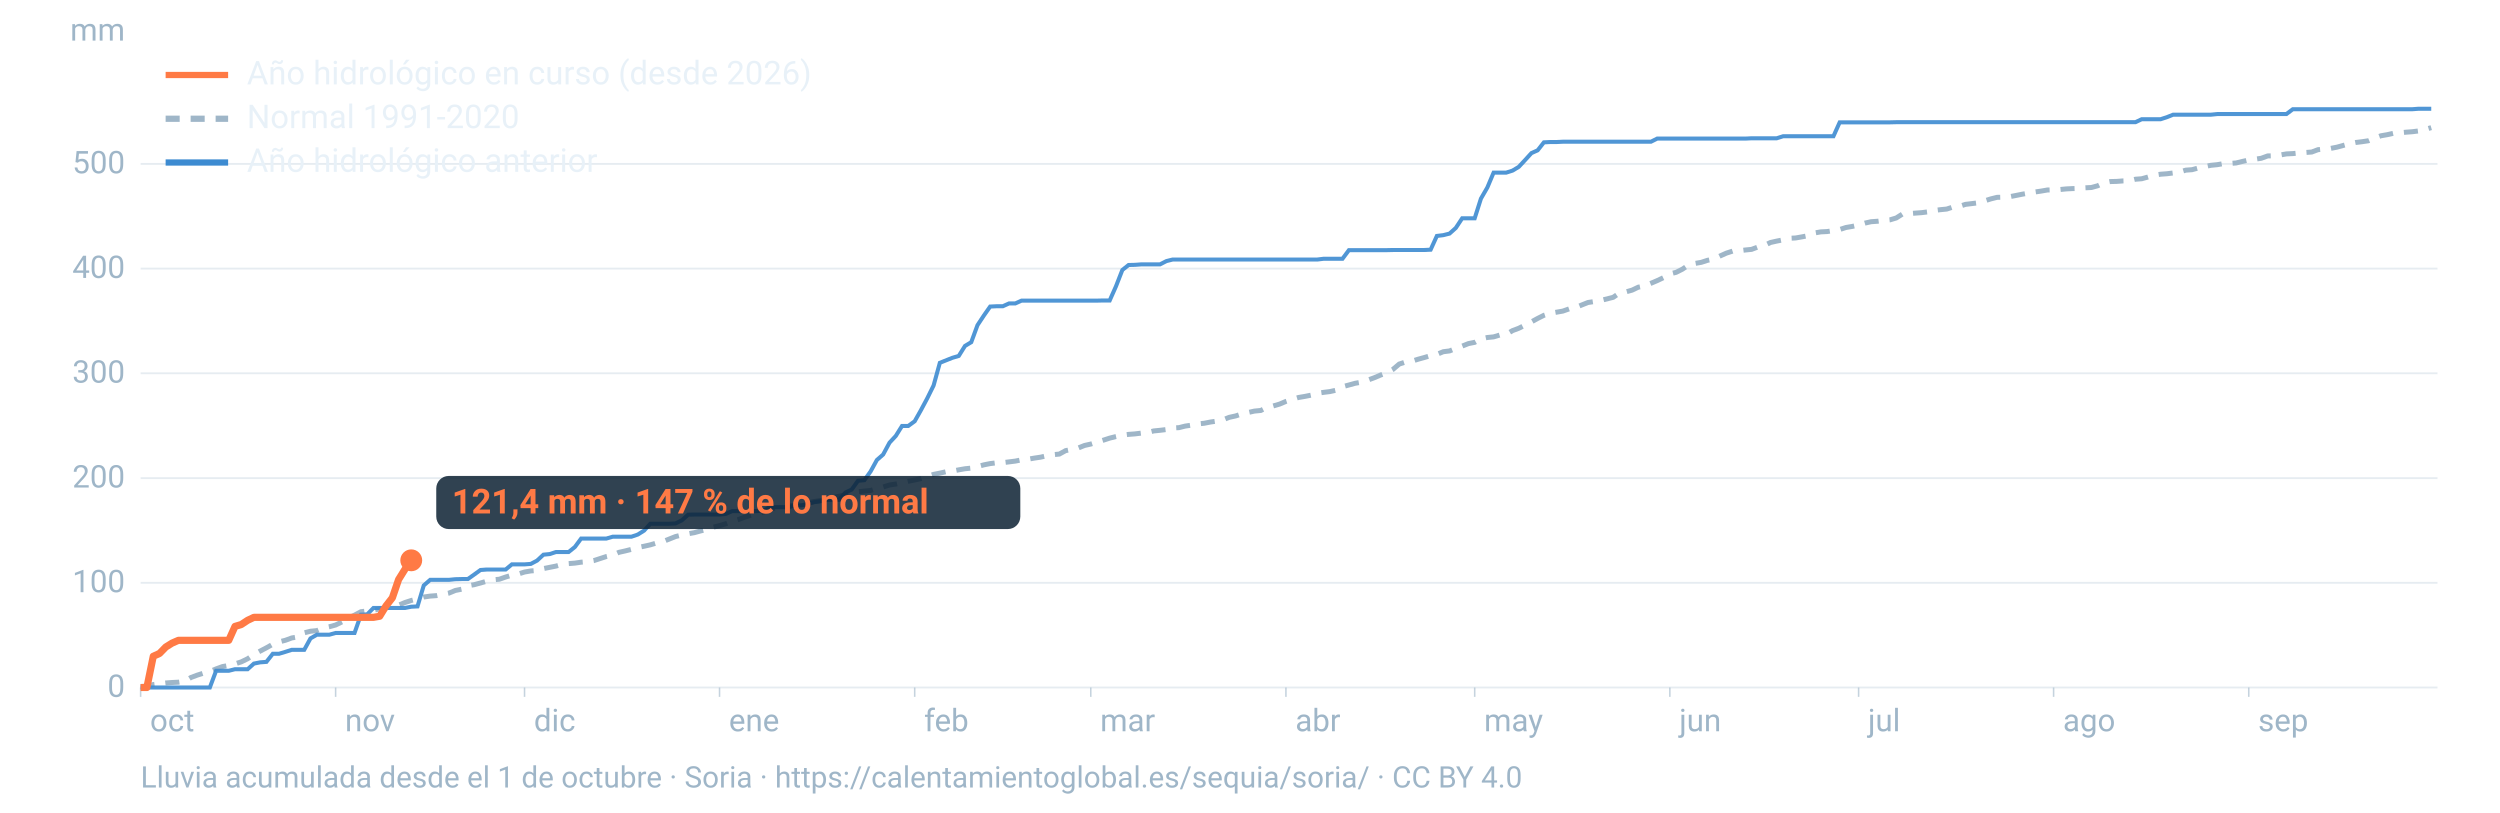
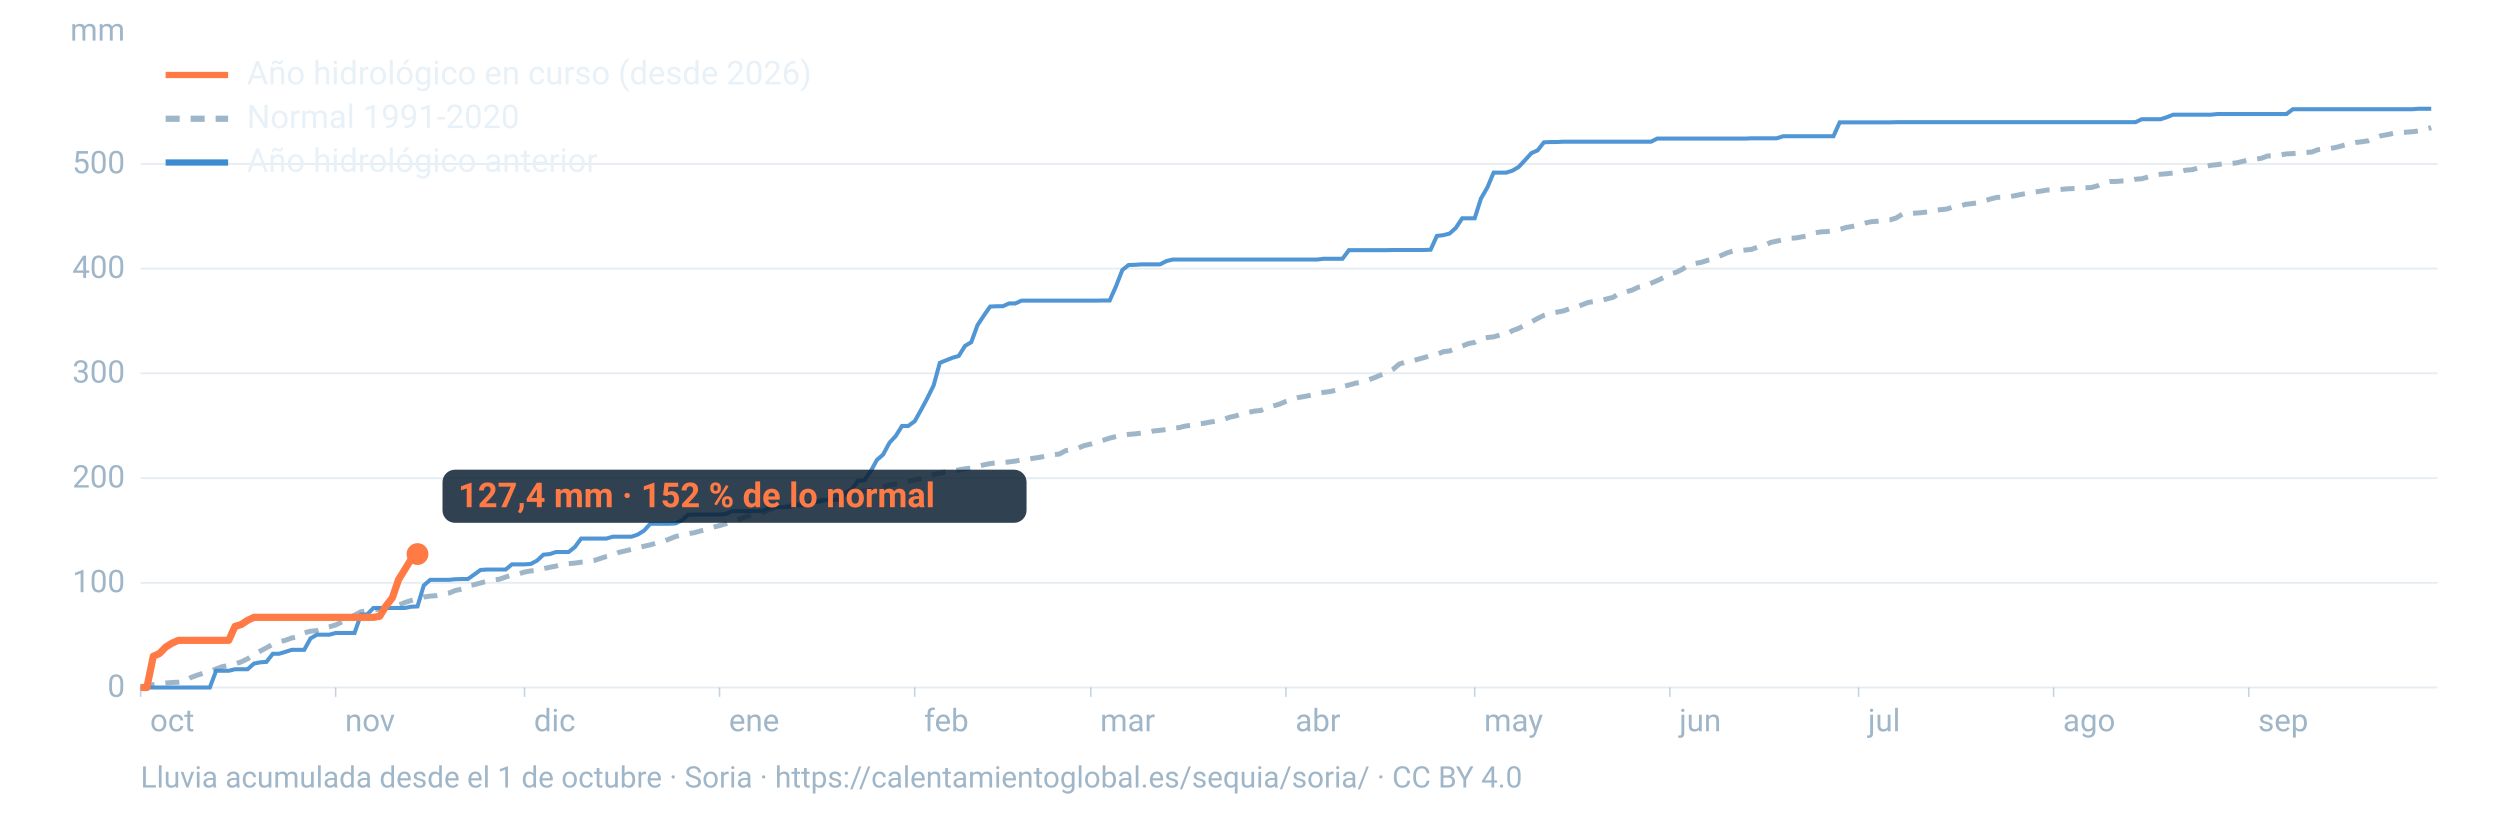
<svg xmlns="http://www.w3.org/2000/svg" viewBox="0 0 1600 520" width="1600" height="520" role="img" aria-labelledby="t d" font-family="-apple-system,BlinkMacSystemFont,'Segoe UI',Roboto,Helvetica,Arial,sans-serif">
  <line x1="90" x2="1560" y1="440.0" y2="440.0" stroke="#9fb6c8" stroke-opacity="0.25" stroke-width="1.2" />
  <text x="80" y="446.0" font-size="20" fill="#9fb6c8" text-anchor="end">0</text>
  <line x1="90" x2="1560" y1="373.0" y2="373.0" stroke="#9fb6c8" stroke-opacity="0.25" stroke-width="1.2" />
  <text x="80" y="379.0" font-size="20" fill="#9fb6c8" text-anchor="end">100</text>
  <line x1="90" x2="1560" y1="306.0" y2="306.0" stroke="#9fb6c8" stroke-opacity="0.25" stroke-width="1.2" />
  <text x="80" y="312.0" font-size="20" fill="#9fb6c8" text-anchor="end">200</text>
  <line x1="90" x2="1560" y1="238.9" y2="238.9" stroke="#9fb6c8" stroke-opacity="0.25" stroke-width="1.2" />
  <text x="80" y="244.9" font-size="20" fill="#9fb6c8" text-anchor="end">300</text>
  <line x1="90" x2="1560" y1="171.9" y2="171.9" stroke="#9fb6c8" stroke-opacity="0.25" stroke-width="1.2" />
  <text x="80" y="177.9" font-size="20" fill="#9fb6c8" text-anchor="end">400</text>
  <line x1="90" x2="1560" y1="104.9" y2="104.9" stroke="#9fb6c8" stroke-opacity="0.25" stroke-width="1.2" />
  <text x="80" y="110.9" font-size="20" fill="#9fb6c8" text-anchor="end">500</text>
  <text x="80" y="26" font-size="20" fill="#9fb6c8" text-anchor="end">mm</text>
  <text x="96.0" y="468" font-size="20" fill="#9fb6c8">oct</text>
  <line x1="90.0" x2="90.0" y1="440" y2="446" stroke="#9fb6c8" stroke-opacity="0.6" />
  <text x="220.8" y="468" font-size="20" fill="#9fb6c8">nov</text>
  <line x1="214.8" x2="214.8" y1="440" y2="446" stroke="#9fb6c8" stroke-opacity="0.6" />
  <text x="341.7" y="468" font-size="20" fill="#9fb6c8">dic</text>
  <line x1="335.7" x2="335.7" y1="440" y2="446" stroke="#9fb6c8" stroke-opacity="0.6" />
  <text x="466.5" y="468" font-size="20" fill="#9fb6c8">ene</text>
  <line x1="460.5" x2="460.5" y1="440" y2="446" stroke="#9fb6c8" stroke-opacity="0.6" />
  <text x="591.4" y="468" font-size="20" fill="#9fb6c8">feb</text>
  <line x1="585.4" x2="585.4" y1="440" y2="446" stroke="#9fb6c8" stroke-opacity="0.6" />
  <text x="704.1" y="468" font-size="20" fill="#9fb6c8">mar</text>
  <line x1="698.1" x2="698.1" y1="440" y2="446" stroke="#9fb6c8" stroke-opacity="0.6" />
  <text x="829.0" y="468" font-size="20" fill="#9fb6c8">abr</text>
  <line x1="823.0" x2="823.0" y1="440" y2="446" stroke="#9fb6c8" stroke-opacity="0.6" />
  <text x="949.8" y="468" font-size="20" fill="#9fb6c8">may</text>
  <line x1="943.8" x2="943.8" y1="440" y2="446" stroke="#9fb6c8" stroke-opacity="0.6" />
  <text x="1074.7" y="468" font-size="20" fill="#9fb6c8">jun</text>
  <line x1="1068.7" x2="1068.7" y1="440" y2="446" stroke="#9fb6c8" stroke-opacity="0.6" />
  <text x="1195.5" y="468" font-size="20" fill="#9fb6c8">jul</text>
  <line x1="1189.5" x2="1189.5" y1="440" y2="446" stroke="#9fb6c8" stroke-opacity="0.6" />
  <text x="1320.3" y="468" font-size="20" fill="#9fb6c8">ago</text>
  <line x1="1314.3" x2="1314.3" y1="440" y2="446" stroke="#9fb6c8" stroke-opacity="0.6" />
  <text x="1445.2" y="468" font-size="20" fill="#9fb6c8">sep</text>
  <line x1="1439.2" x2="1439.2" y1="440" y2="446" stroke="#9fb6c8" stroke-opacity="0.6" />
  <path d="M90.0,439.4L94.0,439.1L98.1,438.1L102.1,437.6L106.1,437.1L110.1,436.8L114.2,436.6L118.2,436.0L122.2,433.6L126.2,432.1L130.3,430.8L134.3,429.8L138.3,428.1L142.4,426.6L146.4,425.9L150.4,424.9L154.4,423.6L158.5,421.6L162.5,418.9L166.5,416.7L170.5,414.6L174.6,412.3L178.6,410.8L182.6,409.8L186.7,408.3L190.7,407.6L194.7,405.0L198.7,404.0L202.8,403.6L206.8,401.9L210.8,401.1L214.8,400.0L218.9,398.0L222.9,395.6L226.9,393.7L231.0,391.5L235.0,391.0L239.0,390.6L243.0,389.7L247.1,389.1L251.1,387.9L255.1,387.3L259.2,385.6L263.2,384.3L267.2,383.3L271.2,382.1L275.3,381.5L279.3,381.2L283.3,380.4L287.3,379.6L291.4,377.9L295.4,377.1L299.4,374.9L303.5,374.2L307.5,373.1L311.5,372.0L315.5,371.1L319.6,370.7L323.6,369.3L327.6,368.1L331.6,367.4L335.7,366.1L339.7,365.4L343.7,365.1L347.8,363.9L351.8,363.1L355.8,362.3L359.8,361.2L363.9,360.7L367.9,360.4L371.9,359.8L375.9,359.5L380.0,358.8L384.0,357.5L388.0,356.2L392.1,355.3L396.1,353.5L400.1,352.6L404.1,351.6L408.2,350.4L412.2,349.6L416.2,348.7L420.2,347.5L424.3,346.6L428.3,345.0L432.3,343.4L436.4,342.4L440.4,341.6L444.4,340.9L448.4,339.8L452.5,338.8L456.5,337.4L460.5,336.4L464.5,335.2L468.6,333.6L472.6,332.5L476.6,331.0L480.7,329.7L484.7,328.7L488.7,327.8L492.7,326.0L496.8,324.9L500.8,324.3L504.8,323.9L508.8,323.3L512.9,322.7L516.9,321.8L520.9,321.0L525.0,320.4L529.0,319.5L533.0,318.4L537.0,317.6L541.1,316.7L545.1,315.8L549.1,314.7L553.2,314.3L557.2,313.9L561.2,312.6L565.2,311.7L569.3,310.4L573.3,309.8L577.3,308.9L581.3,308.0L585.4,307.2L589.4,306.3L593.4,305.0L597.5,303.6L601.5,302.8L605.5,301.9L609.5,301.5L613.6,300.7L617.6,300.0L621.6,299.6L625.6,298.6L629.7,297.5L633.7,296.7L637.7,296.2L641.8,296.1L645.8,295.6L649.8,295.1L653.8,294.3L657.9,293.9L661.9,293.2L665.9,292.6L669.9,291.7L674.0,291.0L678.0,290.6L682.0,288.4L686.1,287.6L690.1,286.7L694.1,285.1L698.1,284.2L702.2,282.9L706.2,281.7L710.2,280.4L714.2,279.4L718.3,278.5L722.3,278.0L726.3,277.7L730.4,277.2L734.4,276.8L738.4,275.8L742.4,275.4L746.5,274.9L750.5,273.9L754.5,273.7L758.5,272.7L762.6,272.1L766.6,271.3L770.6,270.9L774.7,270.1L778.7,269.5L782.7,268.7L786.7,267.1L790.8,266.2L794.8,264.9L798.8,264.0L802.8,263.1L806.9,262.7L810.9,260.7L814.9,259.8L819.0,258.6L823.0,256.9L827.0,255.6L831.0,254.4L835.1,253.7L839.1,252.9L843.1,251.7L847.2,251.1L851.2,250.6L855.2,249.7L859.2,247.5L863.3,246.4L867.3,245.3L871.3,244.6L875.3,243.3L879.4,241.8L883.4,240.1L887.4,238.6L891.5,236.4L895.5,233.0L899.5,231.7L903.5,231.2L907.6,229.9L911.6,228.8L915.6,227.6L919.6,226.8L923.7,225.1L927.7,224.6L931.7,223.0L935.8,221.5L939.8,219.9L943.8,219.1L947.8,216.9L951.9,216.0L955.9,215.6L959.9,214.4L963.9,214.0L968.0,211.6L972.0,210.1L976.0,208.1L980.1,206.0L984.1,203.8L988.1,201.8L992.1,200.5L996.2,199.8L1000.2,199.1L1004.2,197.7L1008.2,196.9L1012.3,195.2L1016.3,193.6L1020.3,193.0L1024.4,192.3L1028.4,191.3L1032.4,190.3L1036.4,187.6L1040.5,186.8L1044.5,185.7L1048.5,183.8L1052.5,183.0L1056.6,181.3L1060.6,179.6L1064.6,177.7L1068.7,175.3L1072.7,174.3L1076.7,172.3L1080.7,169.6L1084.8,168.6L1088.8,167.9L1092.8,166.6L1096.8,165.8L1100.9,163.8L1104.9,162.0L1108.9,160.7L1113.0,160.5L1117.0,160.0L1121.0,159.6L1125.0,158.1L1129.1,157.1L1133.1,155.2L1137.1,154.3L1141.2,153.5L1145.2,152.5L1149.2,152.3L1153.2,151.6L1157.3,150.8L1161.3,149.1L1165.3,148.4L1169.3,148.2L1173.4,147.6L1177.4,146.9L1181.4,145.6L1185.5,144.9L1189.5,144.0L1193.5,142.8L1197.5,141.9L1201.6,141.6L1205.6,141.1L1209.6,140.7L1213.6,139.5L1217.7,136.9L1221.7,136.7L1225.7,136.4L1229.8,136.1L1233.8,135.6L1237.8,134.7L1241.8,134.2L1245.9,133.8L1249.9,132.5L1253.9,132.1L1257.9,130.8L1262.0,130.3L1266.0,129.8L1270.0,128.6L1274.1,127.3L1278.1,126.3L1282.1,126.2L1286.1,125.9L1290.2,125.1L1294.2,124.3L1298.2,123.6L1302.2,122.9L1306.3,122.3L1310.3,121.6L1314.3,121.5L1318.4,121.3L1322.4,120.9L1326.4,120.7L1330.4,120.6L1334.5,120.2L1338.5,120.0L1342.5,118.9L1346.5,117.0L1350.6,116.2L1354.6,116.1L1358.6,115.8L1362.7,115.7L1366.7,114.7L1370.7,114.4L1374.7,113.3L1378.8,112.1L1382.8,111.5L1386.8,111.2L1390.8,110.7L1394.9,110.1L1398.9,108.9L1402.9,108.6L1407.0,107.5L1411.0,106.6L1415.0,105.8L1419.0,105.4L1423.1,104.7L1427.1,104.6L1431.1,104.3L1435.2,103.3L1439.2,102.4L1443.2,101.9L1447.2,101.3L1451.3,99.8L1455.3,99.7L1459.3,99.2L1463.3,98.5L1467.4,98.3L1471.4,97.9L1475.4,97.6L1479.5,97.3L1483.5,95.8L1487.5,95.4L1491.5,95.0L1495.6,94.2L1499.6,93.1L1503.6,92.0L1507.6,91.2L1511.7,90.7L1515.7,90.1L1519.7,88.4L1523.8,86.9L1527.8,86.2L1531.8,85.3L1535.8,85.0L1539.9,84.6L1543.9,84.3L1547.9,83.8L1551.9,82.9L1556.0,81.7" fill="none" stroke="#9fb6c8" stroke-width="3.2" stroke-dasharray="9 7" />
  <path d="M90.0,440.0L94.0,440.0L98.1,440.0L102.1,440.0L106.1,440.0L110.1,440.0L114.2,440.0L118.2,440.0L122.2,440.0L126.2,440.0L130.3,440.0L134.3,440.0L138.3,429.3L142.4,429.3L146.4,429.3L150.4,428.3L154.4,428.3L158.5,428.3L162.5,424.7L166.5,423.9L170.5,423.6L174.6,418.4L178.6,418.4L182.6,417.2L186.7,415.9L190.7,415.9L194.7,415.9L198.7,408.6L202.8,406.2L206.8,406.2L210.8,406.2L214.8,405.1L218.9,405.1L222.9,405.1L226.9,405.1L231.0,393.4L235.0,393.2L239.0,389.1L243.0,389.1L247.1,389.1L251.1,389.1L255.1,389.1L259.2,389.1L263.2,388.3L267.2,388.1L271.2,374.7L275.3,371.1L279.3,371.1L283.3,371.1L287.3,371.1L291.4,370.7L295.4,370.6L299.4,370.6L303.5,367.7L307.5,364.8L311.5,364.5L315.5,364.5L319.6,364.5L323.6,364.5L327.6,361.2L331.6,361.2L335.7,361.2L339.7,360.9L343.7,358.8L347.8,355.0L351.8,354.6L355.8,353.3L359.8,353.3L363.9,353.3L367.9,350.1L371.9,344.7L375.9,344.7L380.0,344.7L384.0,344.7L388.0,344.7L392.1,343.5L396.1,343.5L400.1,343.5L404.1,343.5L408.2,342.1L412.2,339.6L416.2,335.2L420.2,335.2L424.3,335.2L428.3,335.2L432.3,335.0L436.4,333.0L440.4,329.4L444.4,329.3L448.4,329.3L452.5,329.3L456.5,329.3L460.5,329.3L464.5,328.9L468.6,327.1L472.6,327.1L476.6,327.1L480.7,327.1L484.7,327.1L488.7,326.7L492.7,324.6L496.8,324.6L500.8,324.6L504.8,324.6L508.8,323.5L512.9,323.4L516.9,322.6L520.9,321.4L525.0,320.8L529.0,319.9L533.0,319.9L537.0,319.9L541.1,315.2L545.1,313.3L549.1,307.7L553.2,307.3L557.2,301.7L561.2,294.4L565.2,290.9L569.3,283.3L573.3,279.0L577.3,272.6L581.3,272.6L585.4,269.6L589.4,262.5L593.4,255.0L597.5,246.7L601.5,232.2L605.5,230.6L609.5,229.0L613.6,227.8L617.6,221.4L621.6,219.0L625.6,208.1L629.7,201.9L633.7,196.2L637.7,196.0L641.8,196.0L645.8,194.2L649.8,194.2L653.8,192.4L657.9,192.4L661.9,192.4L665.9,192.4L669.9,192.4L674.0,192.4L678.0,192.4L682.0,192.4L686.1,192.4L690.1,192.4L694.1,192.4L698.1,192.4L702.2,192.4L706.2,192.3L710.2,192.3L714.2,183.3L718.3,172.8L722.3,169.6L726.3,169.5L730.4,169.2L734.4,169.2L738.4,169.2L742.4,169.2L746.5,167.1L750.5,166.1L754.5,166.1L758.5,166.1L762.6,166.1L766.6,166.1L770.6,166.1L774.7,166.1L778.7,166.1L782.7,166.1L786.7,166.1L790.8,166.1L794.8,166.1L798.8,166.1L802.8,166.1L806.9,166.1L810.9,166.1L814.9,166.1L819.0,166.1L823.0,166.1L827.0,166.1L831.0,166.1L835.1,166.1L839.1,166.1L843.1,166.1L847.2,165.6L851.2,165.6L855.2,165.6L859.2,165.6L863.3,160.1L867.3,160.1L871.3,160.1L875.3,160.1L879.4,160.1L883.4,160.1L887.4,160.1L891.5,160.0L895.5,160.0L899.5,160.0L903.5,160.0L907.6,160.0L911.6,160.0L915.6,159.8L919.6,151.0L923.7,150.5L927.7,149.5L931.7,145.9L935.8,139.7L939.8,139.7L943.8,139.7L947.8,127.1L951.9,120.0L955.9,110.5L959.9,110.5L963.9,110.5L968.0,109.2L972.0,106.8L976.0,102.5L980.1,98.0L984.1,96.2L988.1,91.1L992.1,90.9L996.2,90.9L1000.2,90.7L1004.2,90.7L1008.2,90.7L1012.3,90.7L1016.3,90.7L1020.3,90.7L1024.4,90.7L1028.4,90.7L1032.4,90.7L1036.4,90.7L1040.5,90.7L1044.5,90.7L1048.5,90.7L1052.5,90.7L1056.6,90.7L1060.6,88.7L1064.6,88.7L1068.7,88.7L1072.7,88.7L1076.7,88.7L1080.7,88.7L1084.8,88.7L1088.8,88.7L1092.8,88.7L1096.8,88.7L1100.9,88.7L1104.9,88.7L1108.9,88.7L1113.0,88.7L1117.0,88.7L1121.0,88.5L1125.0,88.5L1129.1,88.5L1133.1,88.5L1137.1,88.5L1141.2,87.2L1145.2,87.2L1149.2,87.2L1153.2,87.2L1157.3,87.2L1161.3,87.2L1165.3,87.2L1169.3,87.2L1173.4,87.2L1177.4,78.3L1181.4,78.3L1185.5,78.3L1189.5,78.3L1193.5,78.3L1197.5,78.3L1201.6,78.3L1205.6,78.3L1209.6,78.3L1213.6,78.2L1217.7,78.2L1221.7,78.2L1225.7,78.2L1229.8,78.2L1233.8,78.2L1237.8,78.2L1241.8,78.2L1245.9,78.2L1249.9,78.2L1253.9,78.2L1257.9,78.2L1262.0,78.2L1266.0,78.2L1270.0,78.2L1274.1,78.2L1278.1,78.2L1282.1,78.2L1286.1,78.2L1290.2,78.2L1294.2,78.2L1298.2,78.2L1302.2,78.2L1306.3,78.2L1310.3,78.2L1314.3,78.2L1318.4,78.2L1322.4,78.2L1326.4,78.2L1330.4,78.2L1334.5,78.2L1338.5,78.2L1342.5,78.2L1346.5,78.2L1350.6,78.2L1354.6,78.2L1358.6,78.2L1362.7,78.2L1366.7,78.2L1370.7,76.3L1374.7,76.3L1378.8,76.3L1382.8,76.3L1386.8,75.0L1390.8,73.4L1394.9,73.4L1398.9,73.4L1402.9,73.4L1407.0,73.4L1411.0,73.4L1415.0,73.4L1419.0,73.0L1423.1,73.0L1427.1,73.0L1431.1,73.0L1435.2,73.0L1439.2,73.0L1443.2,73.0L1447.2,73.0L1451.3,73.0L1455.3,73.0L1459.3,73.0L1463.3,73.0L1467.4,69.9L1471.4,69.9L1475.4,69.9L1479.5,69.9L1483.5,69.9L1487.5,69.9L1491.5,69.9L1495.6,69.9L1499.6,69.9L1503.6,69.9L1507.6,69.9L1511.7,69.9L1515.7,69.9L1519.7,69.9L1523.8,69.9L1527.8,69.9L1531.8,69.9L1535.8,69.9L1539.9,69.9L1543.9,69.9L1547.9,69.6L1551.9,69.6L1556.0,69.6" fill="none" stroke="#3d8bd1" stroke-width="2.6" stroke-opacity="0.9" />
-   <path d="M90.0,440.0L94.0,440.0L98.1,420.0L102.1,418.2L106.1,414.1L110.1,411.6L114.2,409.8L118.2,409.8L122.2,409.8L126.2,409.8L130.3,409.8L134.3,409.8L138.3,409.8L142.4,409.8L146.4,409.8L150.4,400.9L154.4,399.7L158.5,397.0L162.5,395.1L166.5,395.1L170.5,395.1L174.6,395.1L178.6,395.1L182.6,395.1L186.7,395.1L190.7,395.1L194.7,395.1L198.7,395.1L202.8,395.1L206.8,395.1L210.8,395.1L214.8,395.1L218.9,395.1L222.9,395.1L226.9,395.1L231.0,395.1L235.0,395.1L239.0,395.1L243.0,394.4L247.1,387.7L251.1,382.6L255.1,370.9L259.2,364.3L263.2,358.6" fill="none" stroke="#ff7a45" stroke-width="4.6" stroke-linejoin="round" />
-   <circle cx="263.2" cy="358.6" r="7" fill="#ff7a45" />
-   <rect x="279.2" y="304.6" width="373.8" height="34" rx="8" fill="#0c2133" fill-opacity="0.85" />
-   <text x="289.2" y="328.6" font-size="22" font-weight="700" fill="#ff7a45">121,4 mm · 147 % de lo normal</text>
+   <path d="M90.0,440.0L94.0,440.0L98.1,420.0L102.1,418.2L106.1,414.1L110.1,411.6L114.2,409.8L118.2,409.8L122.2,409.8L126.2,409.8L130.3,409.8L134.3,409.8L138.3,409.8L142.4,409.8L146.4,409.8L150.4,400.9L154.4,399.7L158.5,397.0L162.5,395.1L166.5,395.1L170.5,395.1L174.6,395.1L178.6,395.1L182.6,395.1L186.7,395.1L190.7,395.1L194.7,395.1L198.7,395.1L202.8,395.1L206.8,395.1L210.8,395.1L214.8,395.1L218.9,395.1L222.9,395.1L226.9,395.1L231.0,395.1L235.0,395.1L239.0,395.1L243.0,394.4L247.1,387.7L251.1,382.6L255.1,370.9L259.2,364.3L263.2,357.8L267.2,354.6" fill="none" stroke="#ff7a45" stroke-width="4.6" stroke-linejoin="round" />
+   <circle cx="267.2" cy="354.6" r="7" fill="#ff7a45" />
+   <rect x="283.2" y="300.6" width="373.8" height="34" rx="8" fill="#0c2133" fill-opacity="0.85" />
+   <text x="293.2" y="324.6" font-size="22" font-weight="700" fill="#ff7a45">127,4 mm · 152 % de lo normal</text>
  <line x1="106" x2="146" y1="48" y2="48" stroke="#ff7a45" stroke-width="4" />
  <text x="158" y="54" font-size="21" fill="#e8f1f8">Año hidrológico en curso (desde 2026)</text>
  <line x1="106" x2="146" y1="76" y2="76" stroke="#9fb6c8" stroke-width="4" stroke-dasharray="9 7" />
  <text x="158" y="82" font-size="21" fill="#e8f1f8">Normal 1991-2020</text>
  <line x1="106" x2="146" y1="104" y2="104" stroke="#3d8bd1" stroke-width="4" />
  <text x="158" y="110" font-size="21" fill="#e8f1f8">Año hidrológico anterior</text>
  <text x="90" y="504" font-size="19" fill="#9fb6c8">Lluvia acumulada desde el 1 de octubre · Soria · https://calentamientoglobal.es/sequia/soria/ · CC BY 4.0</text>
</svg>
